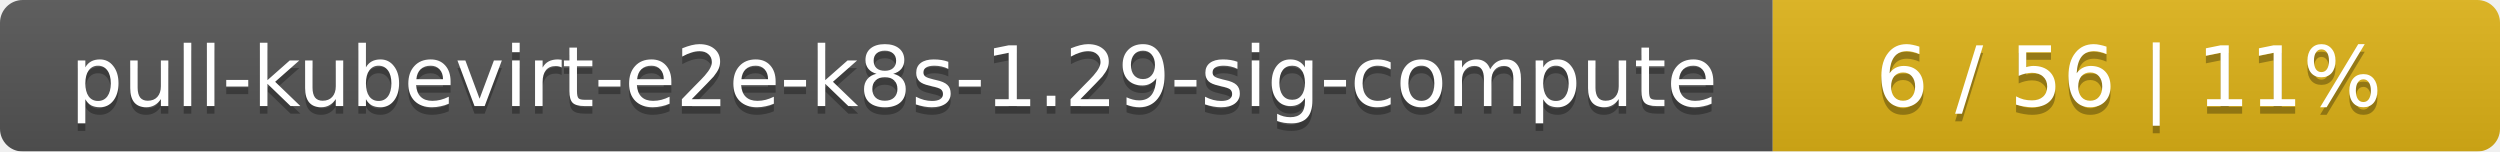
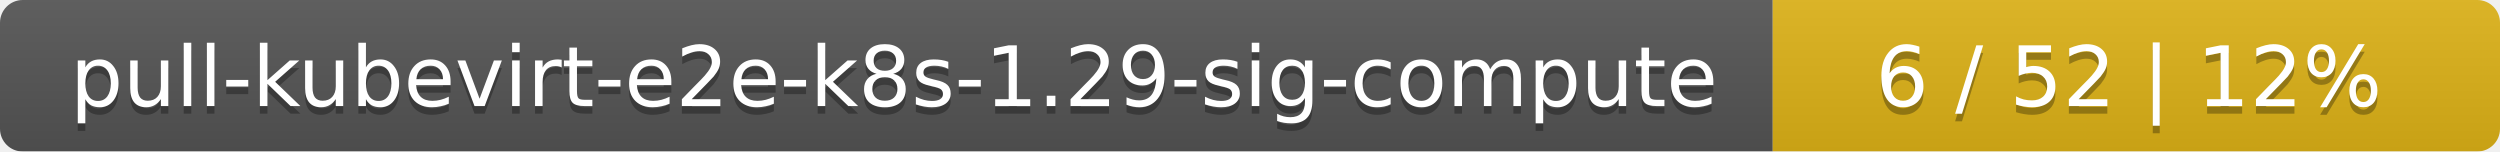
<svg xmlns="http://www.w3.org/2000/svg" width="330" height="20">
  <linearGradient id="smooth" x2="0" y2="100%">
    <stop offset="0" stop-color="#bbb" stop-opacity=".1" />
    <stop offset="1" stop-opacity=".1" />
  </linearGradient>
  <mask id="round">
    <rect width="330" height="20" rx="3" fill="#fff" />
  </mask>
  <g mask="url(#round)">
    <rect width="234" height="20" fill="#555" />
    <rect x="234" width="96" height="20" fill="#dfb317" />
    <rect width="330" height="20" fill="url(#smooth)" />
  </g>
  <g fill="#fff" text-anchor="middle" font-family="DejaVu Sans,Verdana,Geneva,sans-serif" font-size="11">
    <text x="118" y="15" fill="#010101" fill-opacity=".3">pull-kubevirt-e2e-k8s-1.29-sig-compute</text>
    <text x="118" y="14">pull-kubevirt-e2e-k8s-1.29-sig-compute</text>
-     <text x="281" y="15" fill="#010101" fill-opacity=".3">6 / 56    |    11%</text>
-     <text x="281" y="14">6 / 56    |    11%</text>
+     <text x="281" y="15" fill="#010101" fill-opacity=".3">6 / 52    |    12%</text>
+     <text x="281" y="14">6 / 52    |    12%</text>
  </g>
</svg>
